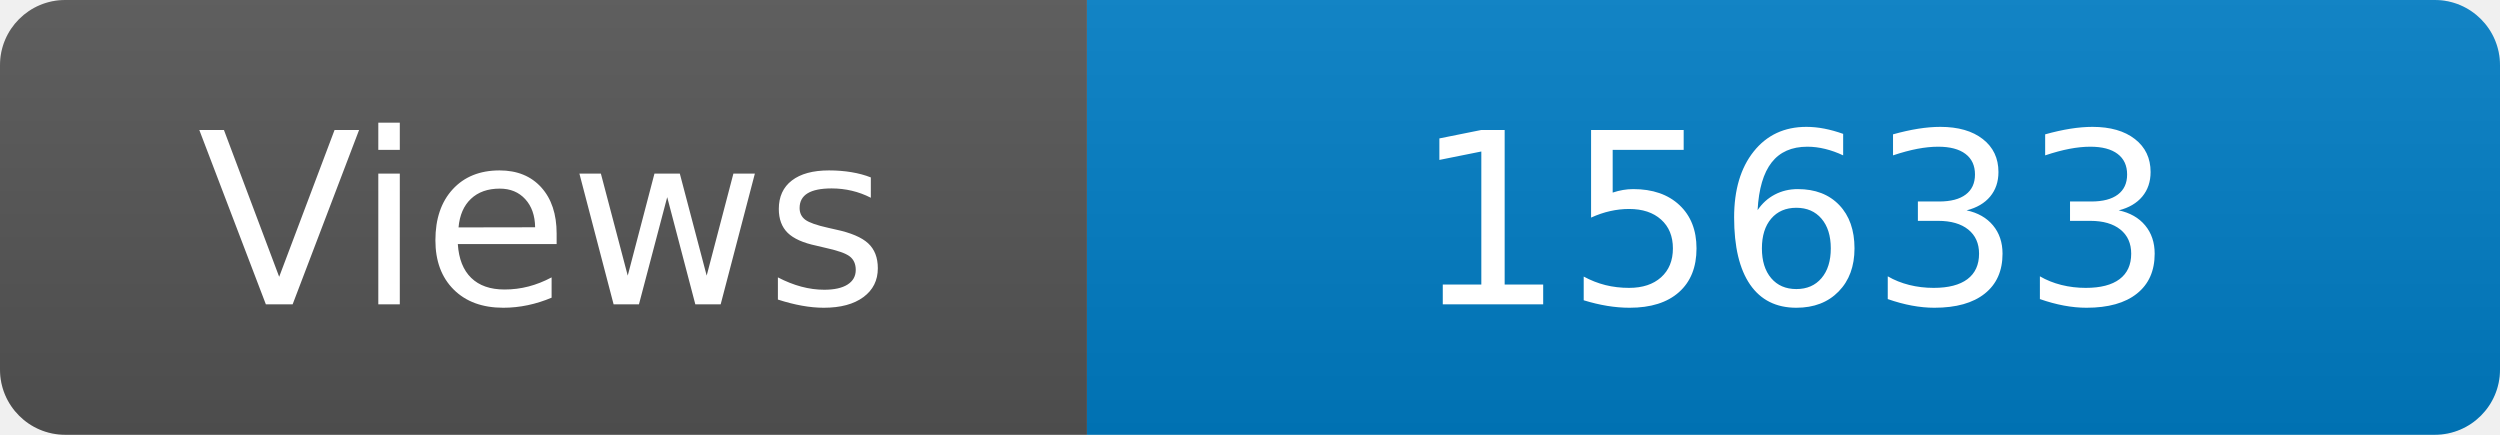
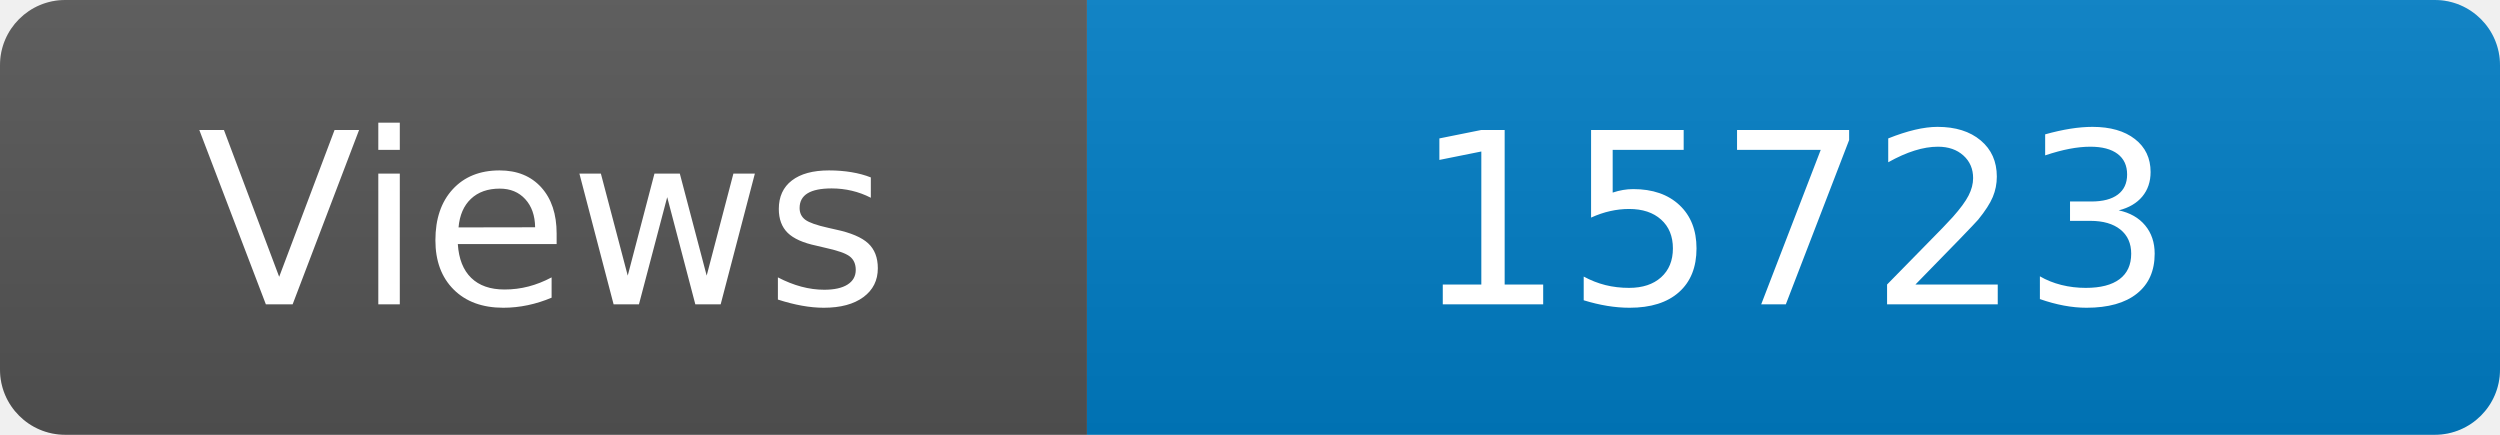
<svg xmlns="http://www.w3.org/2000/svg" width="115" height="20" role="img" aria-label="Maintained?: yes">
  <linearGradient id="s" x2="0" y2="100%">
    <stop offset="0" stop-color="#bbb" stop-opacity=".1" />
    <stop offset="1" stop-opacity=".1" />
  </linearGradient>
  <clipPath id="r">
    <rect width="115" height="20" rx="3" fill="#fff" />
  </clipPath>
  <g clip-path="url(#r)">
    <rect width="50" height="20" fill="#555" />
    <rect x="50" width="160" height="20" fill="#007ec6" />
    <rect width="115" height="20" fill="url(#s)" />
  </g>
  <g fill="#fff" text-anchor="middle" font-family="Verdana,Geneva,DejaVu Sans,sans-serif" font-size="110">
    <text x="250" y="140" transform="scale(.1)" fill="#fff">Views</text>
-     <text x="825" y="140" transform="scale(.1)" fill="#fff">15633</text>
+     <text x="825" y="140" transform="scale(.1)" fill="#fff">15723</text>
  </g>
</svg>
